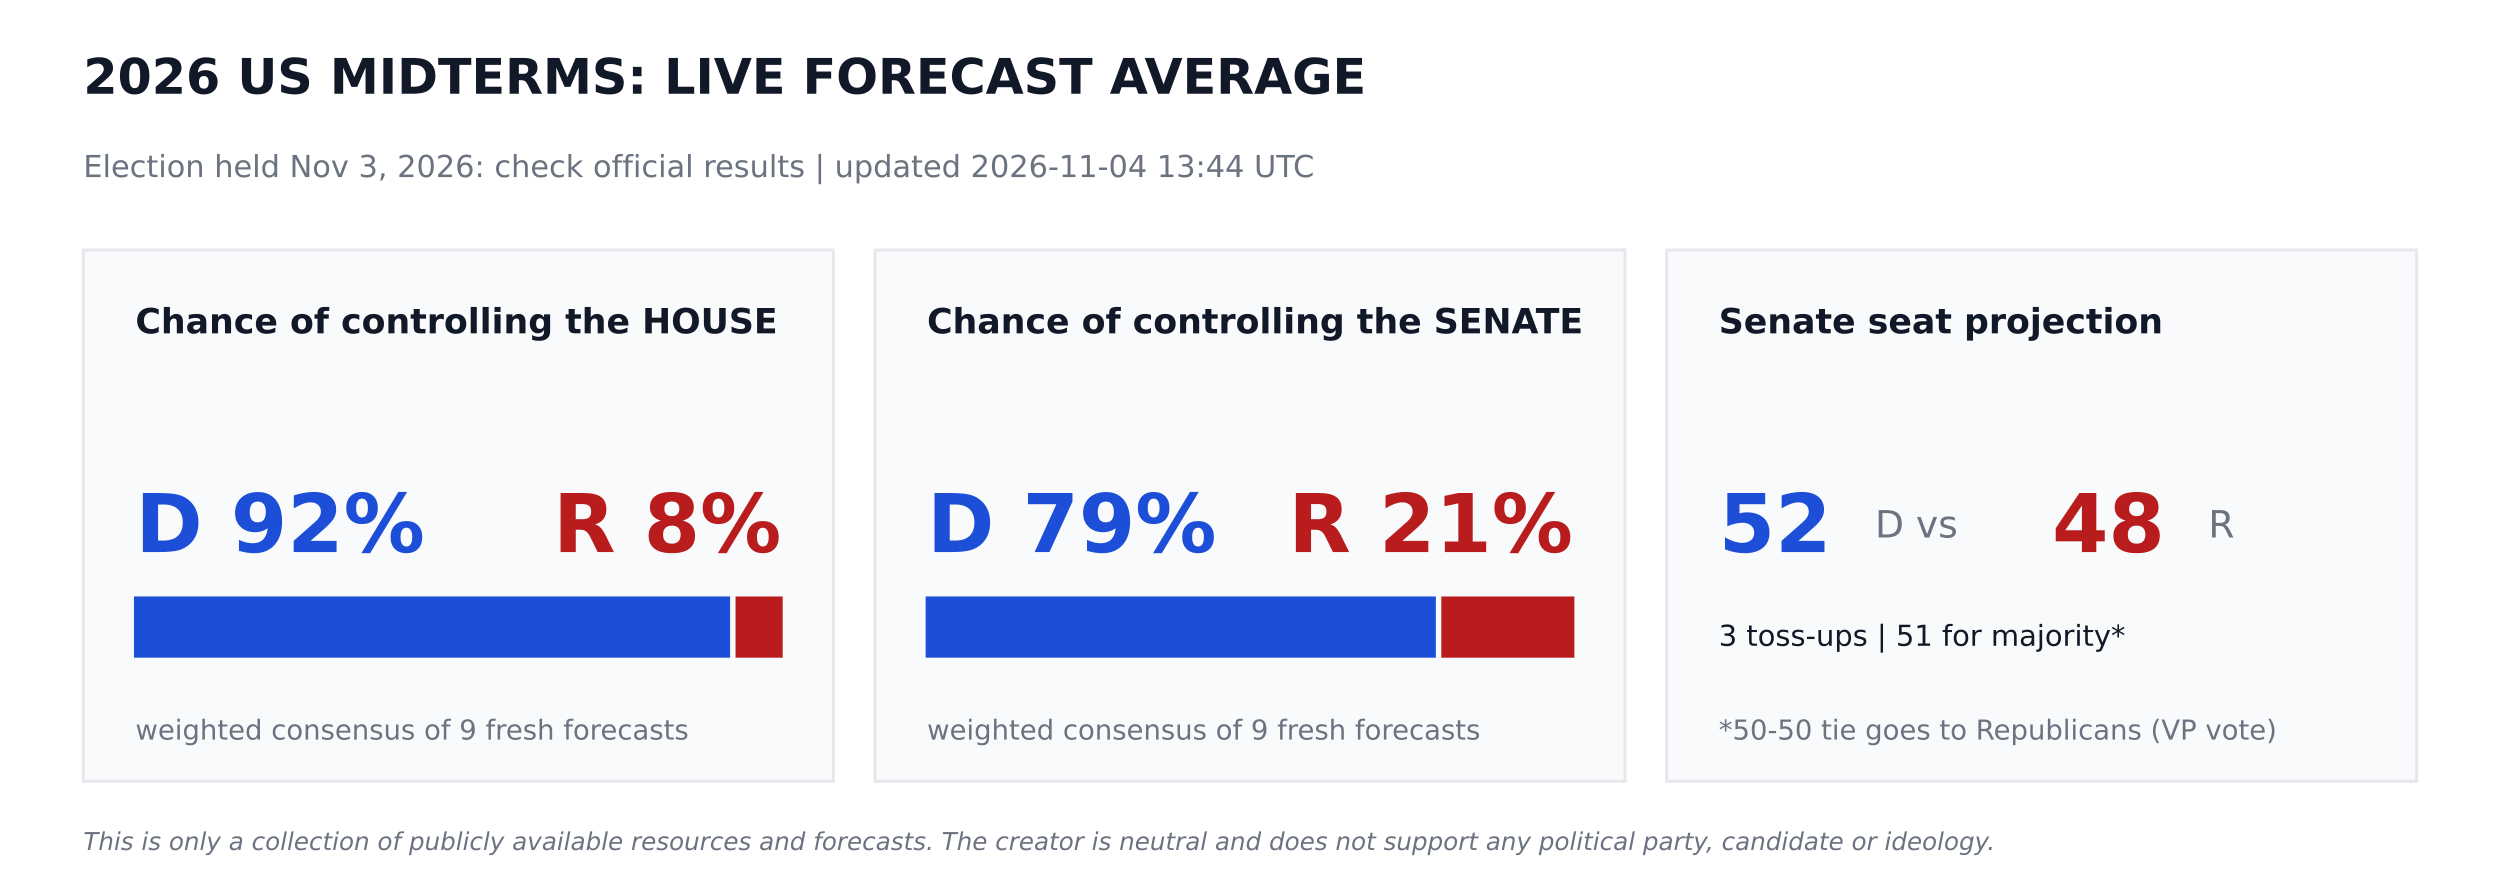
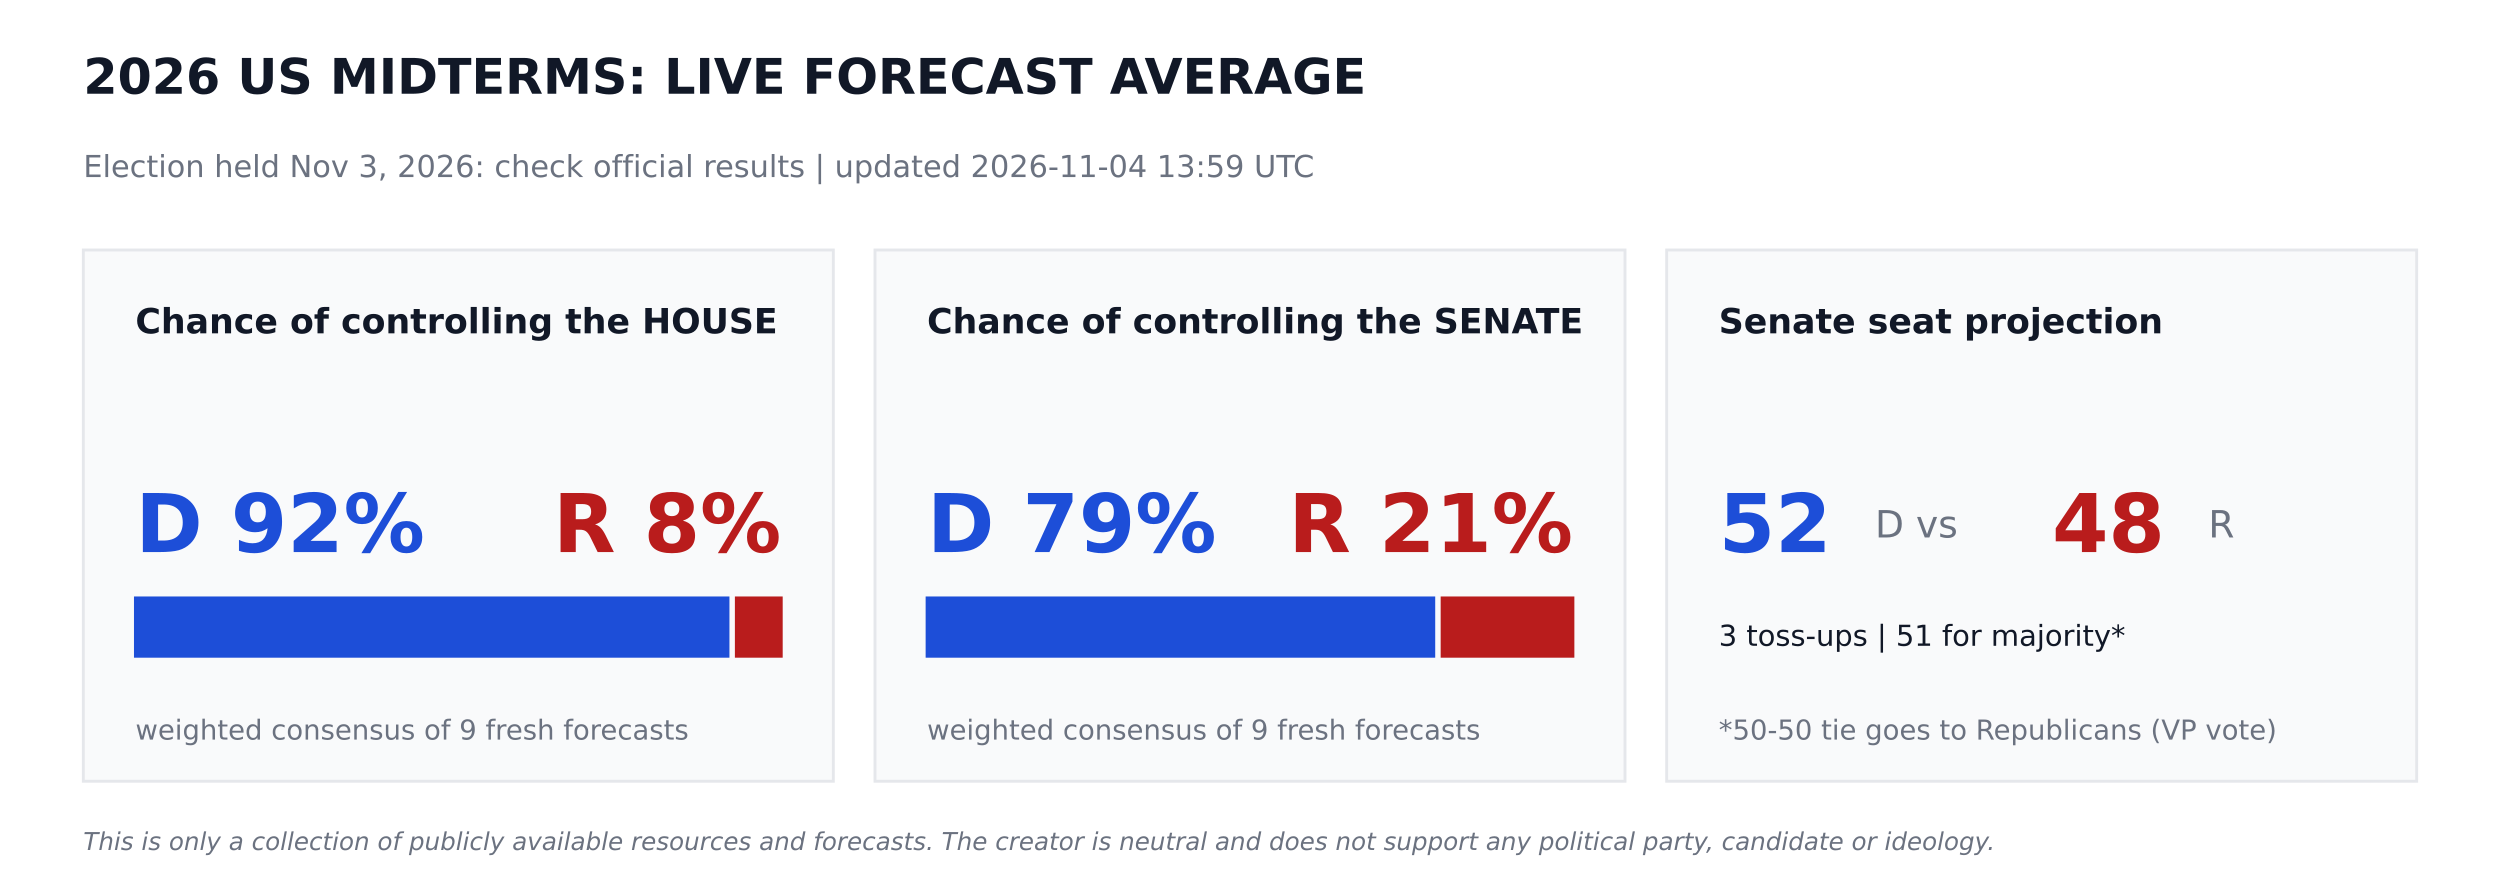
<svg xmlns="http://www.w3.org/2000/svg" width="864pt" height="302.4pt" viewBox="0 0 864 302.4" version="1.1">
  <defs>
    <style type="text/css">*{stroke-linejoin: round; stroke-linecap: butt}</style>
  </defs>
  <g id="figure_1">
    <g id="patch_1">
      <path d="M 0 302.4  L 864 302.4  L 864 0  L 0 0  z " style="fill: #ffffff" />
    </g>
    <g id="axes_1">
      <g id="patch_2">
-         <path d="M 28.8 270  L 288 270  L 288 86.4  L 28.8 86.4  z " clip-path="url(#peae6dc77ec)" style="fill: #f9fafb; stroke: #e5e7eb; stroke-linejoin: miter" />
+         <path d="M 28.8 270  L 288 270  L 288 86.4  L 28.8 86.4  z " clip-path="url(#p46dda2fd6c)" style="fill: #f9fafb; stroke: #e5e7eb; stroke-linejoin: miter" />
      </g>
      <g id="patch_3">
-         <path d="M 46.8 226.8  L 251.82 226.8  L 251.82 206.64  L 46.8 206.64  z " clip-path="url(#peae6dc77ec)" style="fill: #1d4ed8; stroke: #1d4ed8; stroke-linejoin: miter" />
+         <path d="M 46.8 226.8  L 251.597 226.8  L 251.597 206.64  L 46.8 206.64  z " clip-path="url(#p46dda2fd6c)" style="fill: #1d4ed8; stroke: #1d4ed8; stroke-linejoin: miter" />
      </g>
      <g id="patch_4">
-         <path d="M 254.7 226.8  L 270 226.8  L 270 206.64  L 254.7 206.64  z " clip-path="url(#peae6dc77ec)" style="fill: #b91c1c; stroke: #b91c1c; stroke-linejoin: miter" />
+         <path d="M 254.477 226.8  L 270 226.8  L 270 206.64  L 254.477 206.64  z " clip-path="url(#p46dda2fd6c)" style="fill: #b91c1c; stroke: #b91c1c; stroke-linejoin: miter" />
      </g>
      <g id="patch_5">
-         <path d="M 302.4 270  L 561.6 270  L 561.6 86.4  L 302.4 86.4  z " clip-path="url(#peae6dc77ec)" style="fill: #f9fafb; stroke: #e5e7eb; stroke-linejoin: miter" />
+         <path d="M 302.4 270  L 561.6 270  L 561.6 86.4  L 302.4 86.4  z " clip-path="url(#p46dda2fd6c)" style="fill: #f9fafb; stroke: #e5e7eb; stroke-linejoin: miter" />
      </g>
      <g id="patch_6">
-         <path d="M 320.4 226.8  L 495.734 226.8  L 495.734 206.64  L 320.4 206.64  z " clip-path="url(#peae6dc77ec)" style="fill: #1d4ed8; stroke: #1d4ed8; stroke-linejoin: miter" />
+         <path d="M 320.4 226.8  L 495.511 226.8  L 495.511 206.64  L 320.4 206.64  z " clip-path="url(#p46dda2fd6c)" style="fill: #1d4ed8; stroke: #1d4ed8; stroke-linejoin: miter" />
      </g>
      <g id="patch_7">
-         <path d="M 498.614 226.8  L 543.6 226.8  L 543.6 206.64  L 498.614 206.64  z " clip-path="url(#peae6dc77ec)" style="fill: #b91c1c; stroke: #b91c1c; stroke-linejoin: miter" />
+         <path d="M 498.391 226.8  L 543.6 226.8  L 543.6 206.64  L 498.391 206.64  z " clip-path="url(#p46dda2fd6c)" style="fill: #b91c1c; stroke: #b91c1c; stroke-linejoin: miter" />
      </g>
      <g id="patch_8">
-         <path d="M 576 270  L 835.2 270  L 835.2 86.4  L 576 86.4  z " clip-path="url(#peae6dc77ec)" style="fill: #f9fafb; stroke: #e5e7eb; stroke-linejoin: miter" />
+         <path d="M 576 270  L 835.2 270  L 835.2 86.4  L 576 86.4  z " clip-path="url(#p46dda2fd6c)" style="fill: #f9fafb; stroke: #e5e7eb; stroke-linejoin: miter" />
      </g>
      <g id="text_1">
        <text style="font-weight: 700; font-size: 17px; font-family: 'DejaVu Sans'; text-anchor: start; fill: #111827" x="28.8" y="32.4" transform="rotate(-0 28.8 32.4)">2026 US MIDTERMS: LIVE FORECAST AVERAGE</text>
      </g>
      <g id="text_2">
-         <text style="font-size: 10.5px; font-family: 'DejaVu Sans'; text-anchor: start; fill: #6b7280" x="28.8" y="61.2" transform="rotate(-0 28.8 61.2)">Election held Nov 3, 2026: check official results   |   updated 2026-11-04 13:44 UTC</text>
+         <text style="font-size: 10.5px; font-family: 'DejaVu Sans'; text-anchor: start; fill: #6b7280" x="28.8" y="61.2" transform="rotate(-0 28.8 61.2)">Election held Nov 3, 2026: check official results   |   updated 2026-11-04 13:59 UTC</text>
      </g>
      <g id="text_3">
        <text style="font-weight: 700; font-size: 12px; font-family: 'DejaVu Sans'; text-anchor: start; fill: #111827" x="46.8" y="115.2" transform="rotate(-0 46.8 115.2)">Chance of controlling the HOUSE</text>
      </g>
      <g id="text_4">
        <text style="font-weight: 700; font-size: 28px; font-family: 'DejaVu Sans'; text-anchor: start; fill: #1d4ed8" x="46.8" y="190.8" transform="rotate(-0 46.8 190.8)">D 92%</text>
      </g>
      <g id="text_5">
        <text style="font-weight: 700; font-size: 28px; font-family: 'DejaVu Sans'; text-anchor: end; fill: #b91c1c" x="270" y="190.8" transform="rotate(-0 270 190.8)">R 8%</text>
      </g>
      <g id="text_6">
        <text style="font-size: 9.5px; font-family: 'DejaVu Sans'; text-anchor: start; fill: #6b7280" x="46.8" y="255.6" transform="rotate(-0 46.8 255.6)">weighted consensus of 9 fresh forecasts</text>
      </g>
      <g id="text_7">
        <text style="font-weight: 700; font-size: 12px; font-family: 'DejaVu Sans'; text-anchor: start; fill: #111827" x="320.4" y="115.2" transform="rotate(-0 320.4 115.2)">Chance of controlling the SENATE</text>
      </g>
      <g id="text_8">
        <text style="font-weight: 700; font-size: 28px; font-family: 'DejaVu Sans'; text-anchor: start; fill: #1d4ed8" x="320.4" y="190.8" transform="rotate(-0 320.4 190.8)">D 79%</text>
      </g>
      <g id="text_9">
        <text style="font-weight: 700; font-size: 28px; font-family: 'DejaVu Sans'; text-anchor: end; fill: #b91c1c" x="543.6" y="190.8" transform="rotate(-0 543.6 190.8)">R 21%</text>
      </g>
      <g id="text_10">
        <text style="font-size: 9.5px; font-family: 'DejaVu Sans'; text-anchor: start; fill: #6b7280" x="320.4" y="255.6" transform="rotate(-0 320.4 255.6)">weighted consensus of 9 fresh forecasts</text>
      </g>
      <g id="text_11">
        <text style="font-weight: 700; font-size: 12px; font-family: 'DejaVu Sans'; text-anchor: start; fill: #111827" x="594" y="115.2" transform="rotate(-0 594 115.2)">Senate seat projection</text>
      </g>
      <g id="text_12">
        <text style="font-weight: 700; font-size: 28px; font-family: 'DejaVu Sans'; text-anchor: start; fill: #1d4ed8" x="594" y="190.8" transform="rotate(-0 594 190.8)">52</text>
      </g>
      <g id="text_13">
        <text style="font-size: 13px; font-family: 'DejaVu Sans'; text-anchor: start; fill: #6b7280" x="648" y="185.76" transform="rotate(-0 648 185.76)">D  vs</text>
      </g>
      <g id="text_14">
        <text style="font-weight: 700; font-size: 28px; font-family: 'DejaVu Sans'; text-anchor: start; fill: #b91c1c" x="709.2" y="190.8" transform="rotate(-0 709.2 190.8)">48</text>
      </g>
      <g id="text_15">
        <text style="font-size: 13px; font-family: 'DejaVu Sans'; text-anchor: start; fill: #6b7280" x="763.2" y="185.76" transform="rotate(-0 763.2 185.76)">R</text>
      </g>
      <g id="text_16">
        <text style="font-size: 10px; font-family: 'DejaVu Sans'; text-anchor: start; fill: #111827" x="594" y="223.2" transform="rotate(-0 594 223.2)">3 toss-ups  |  51 for majority*</text>
      </g>
      <g id="text_17">
        <text style="font-size: 9.5px; font-family: 'DejaVu Sans'; text-anchor: start; fill: #6b7280" x="594" y="255.6" transform="rotate(-0 594 255.6)">*50-50 tie goes to Republicans (VP vote)</text>
      </g>
      <g id="text_18">
        <text style="font-style: italic; font-size: 8.5px; font-family: 'DejaVu Sans'; text-anchor: start; fill: #6b7280" x="28.8" y="293.76" transform="rotate(-0 28.8 293.76)">This is only a collection of publicly available resources and forecasts. The creator is neutral and does not support any political party, candidate or ideology.</text>
      </g>
    </g>
  </g>
  <defs>
-     <clipPath id="peae6dc77ec">
+     <clipPath id="p46dda2fd6c">
      <rect x="0" y="0" width="864" height="302.4" />
    </clipPath>
  </defs>
</svg>
